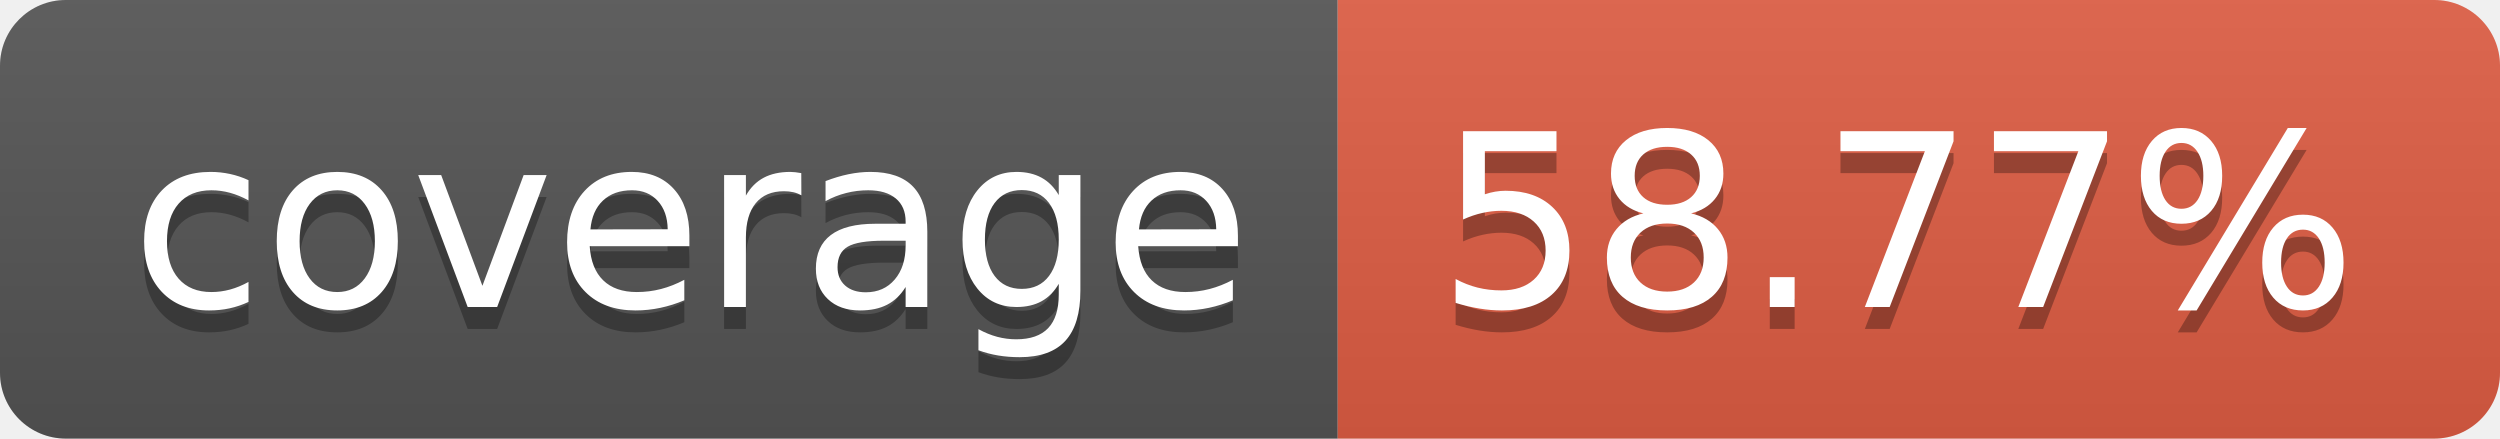
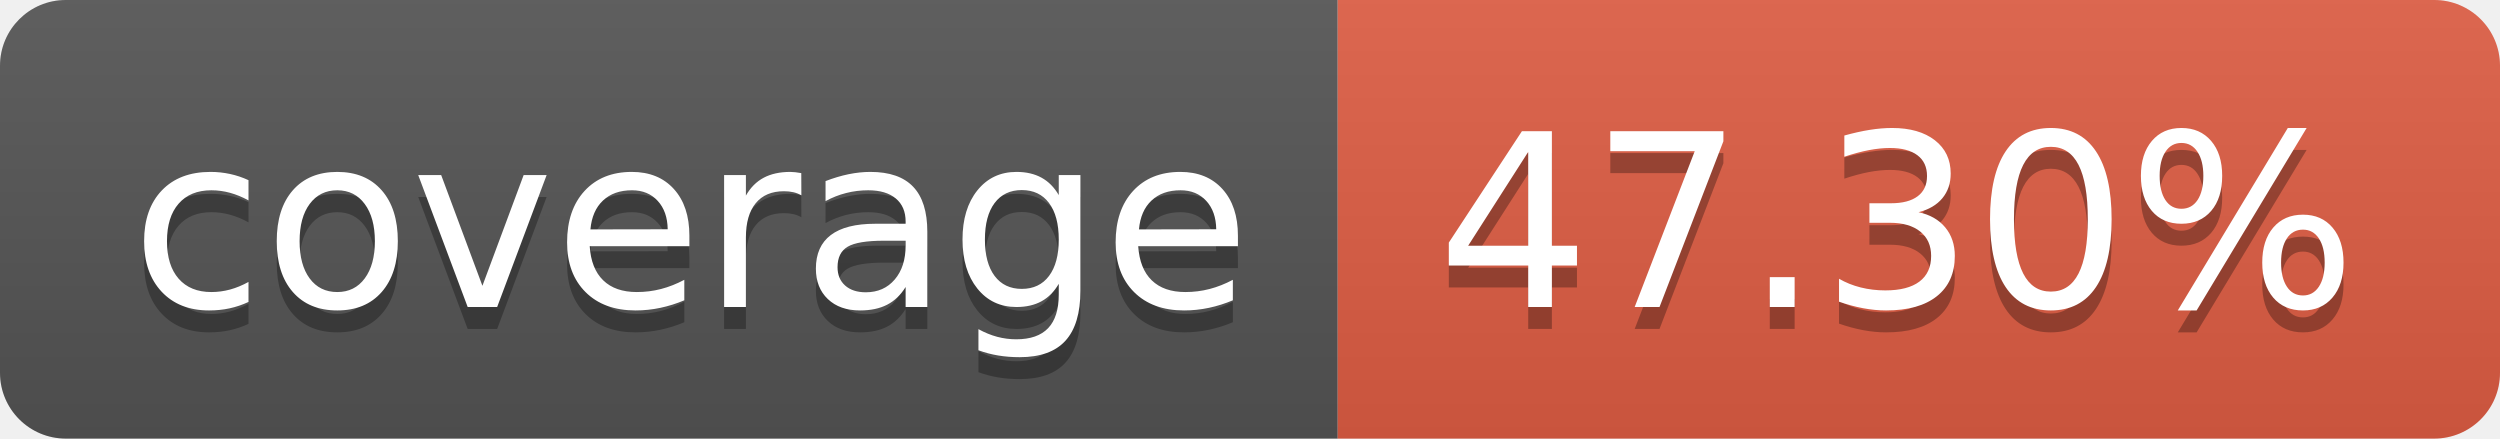
- <svg xmlns="http://www.w3.org/2000/svg" width="114" height="20" role="img" aria-label="coverage: 58.77%">
+ <svg xmlns="http://www.w3.org/2000/svg" width="114" height="20" role="img" aria-label="coverage: 47.30%">
  <linearGradient id="s" x2="0" y2="100%">
    <stop offset="0" stop-color="#bbb" stop-opacity=".1" />
    <stop offset="1" stop-opacity=".1" />
  </linearGradient>
  <clipPath id="r">
    <rect width="114" height="20" rx="3" fill="#fff" />
  </clipPath>
  <g clip-path="url(#r)">
    <rect width="61" height="20" fill="#555" />
    <rect x="61" width="53" height="20" fill="#e05d44" />
    <rect width="114" height="20" fill="url(#s)" />
  </g>
  <g fill="#fff" text-anchor="middle" font-family="Verdana,Geneva,DejaVu Sans,sans-serif" text-rendering="geometricPrecision" font-size="110">
    <text aria-hidden="true" x="315" y="150" fill="#010101" fill-opacity=".3" transform="scale(.1)" textLength="510">coverage</text>
    <text x="315" y="140" transform="scale(.1)" fill="#fff" textLength="510">coverage</text>
-     <text aria-hidden="true" x="865" y="150" fill="#010101" fill-opacity=".3" transform="scale(.1)" textLength="430">58.77%</text>
-     <text x="865" y="140" transform="scale(.1)" fill="#fff" textLength="430">58.77%</text>
+     <text aria-hidden="true" x="865" y="150" fill="#010101" fill-opacity=".3" transform="scale(.1)" textLength="430">47.30%</text>
+     <text x="865" y="140" transform="scale(.1)" fill="#fff" textLength="430">47.30%</text>
  </g>
</svg>
